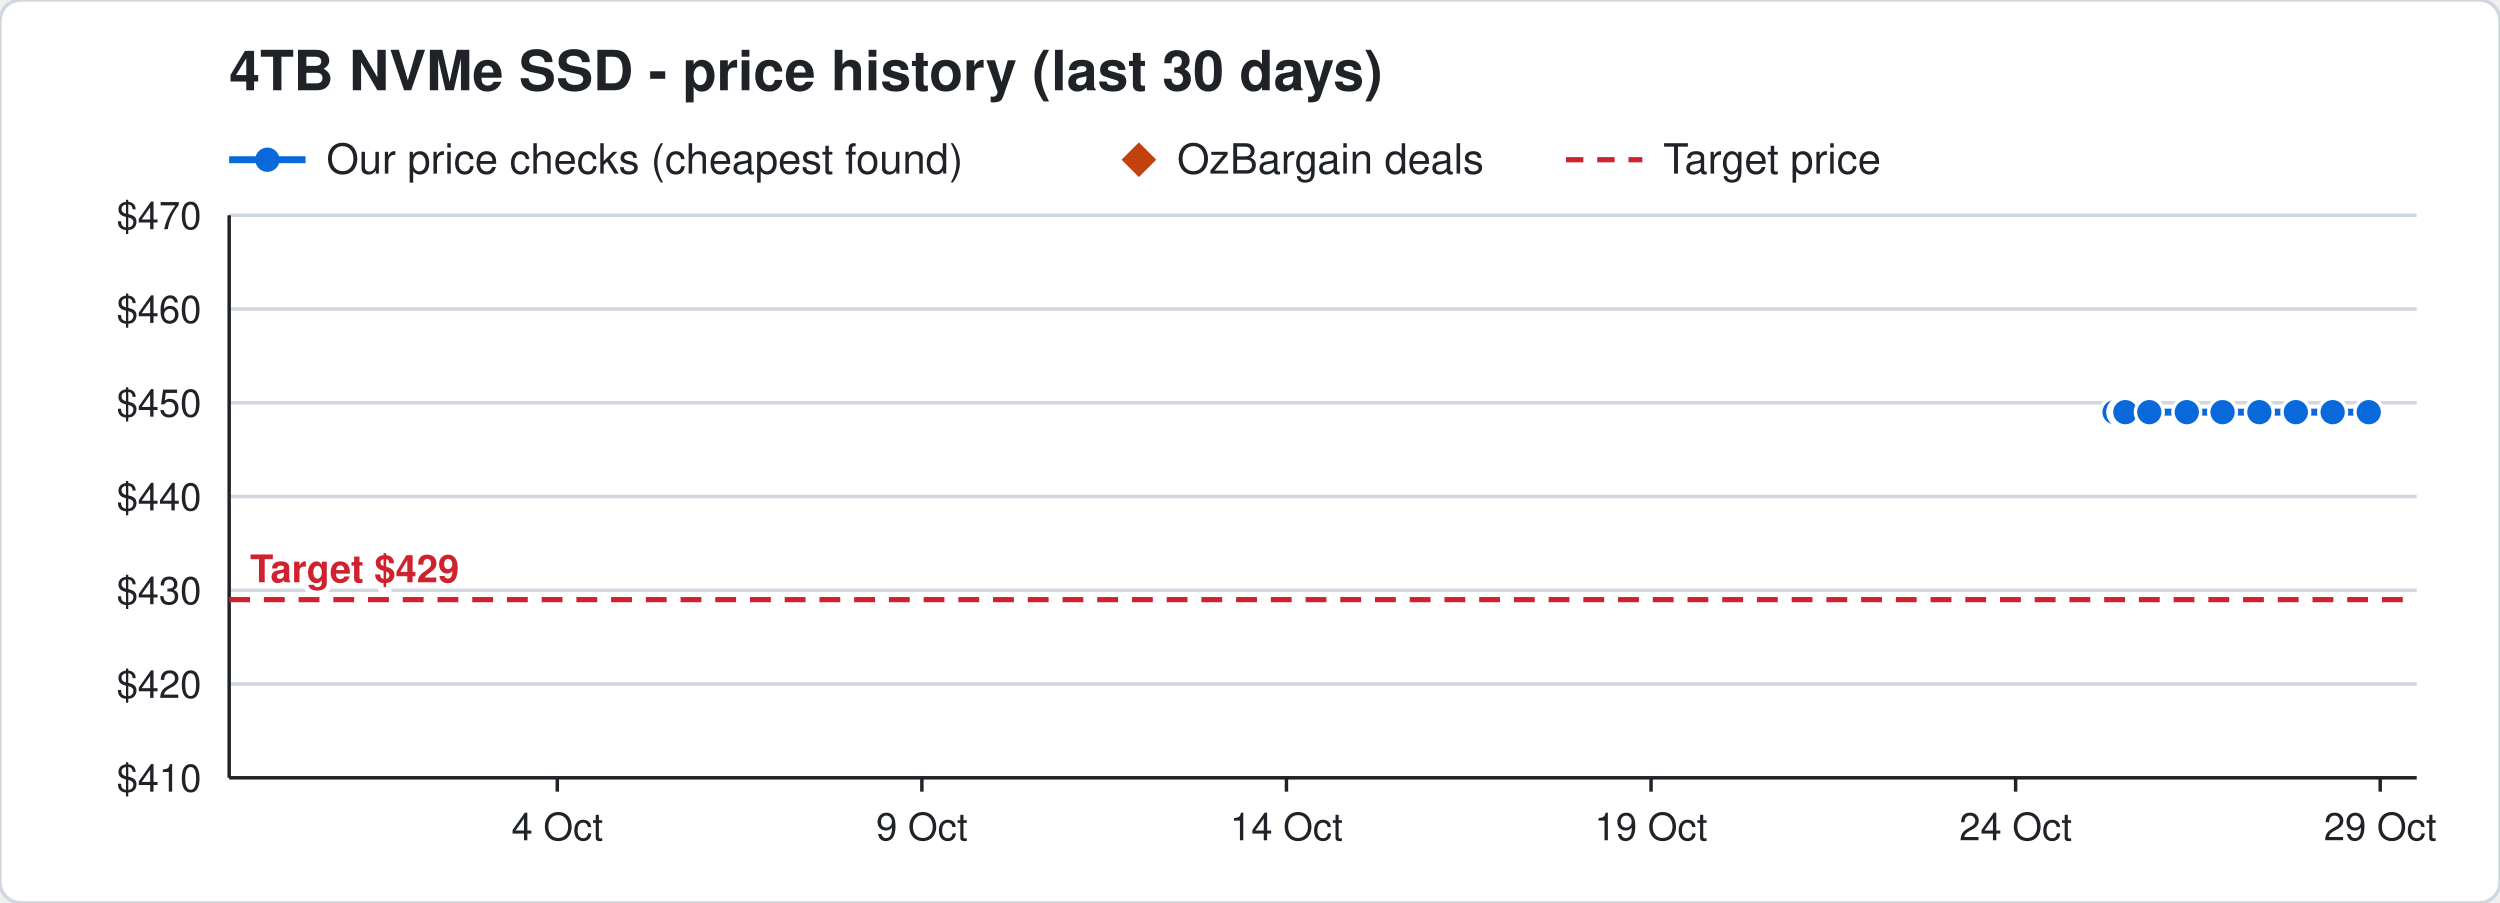
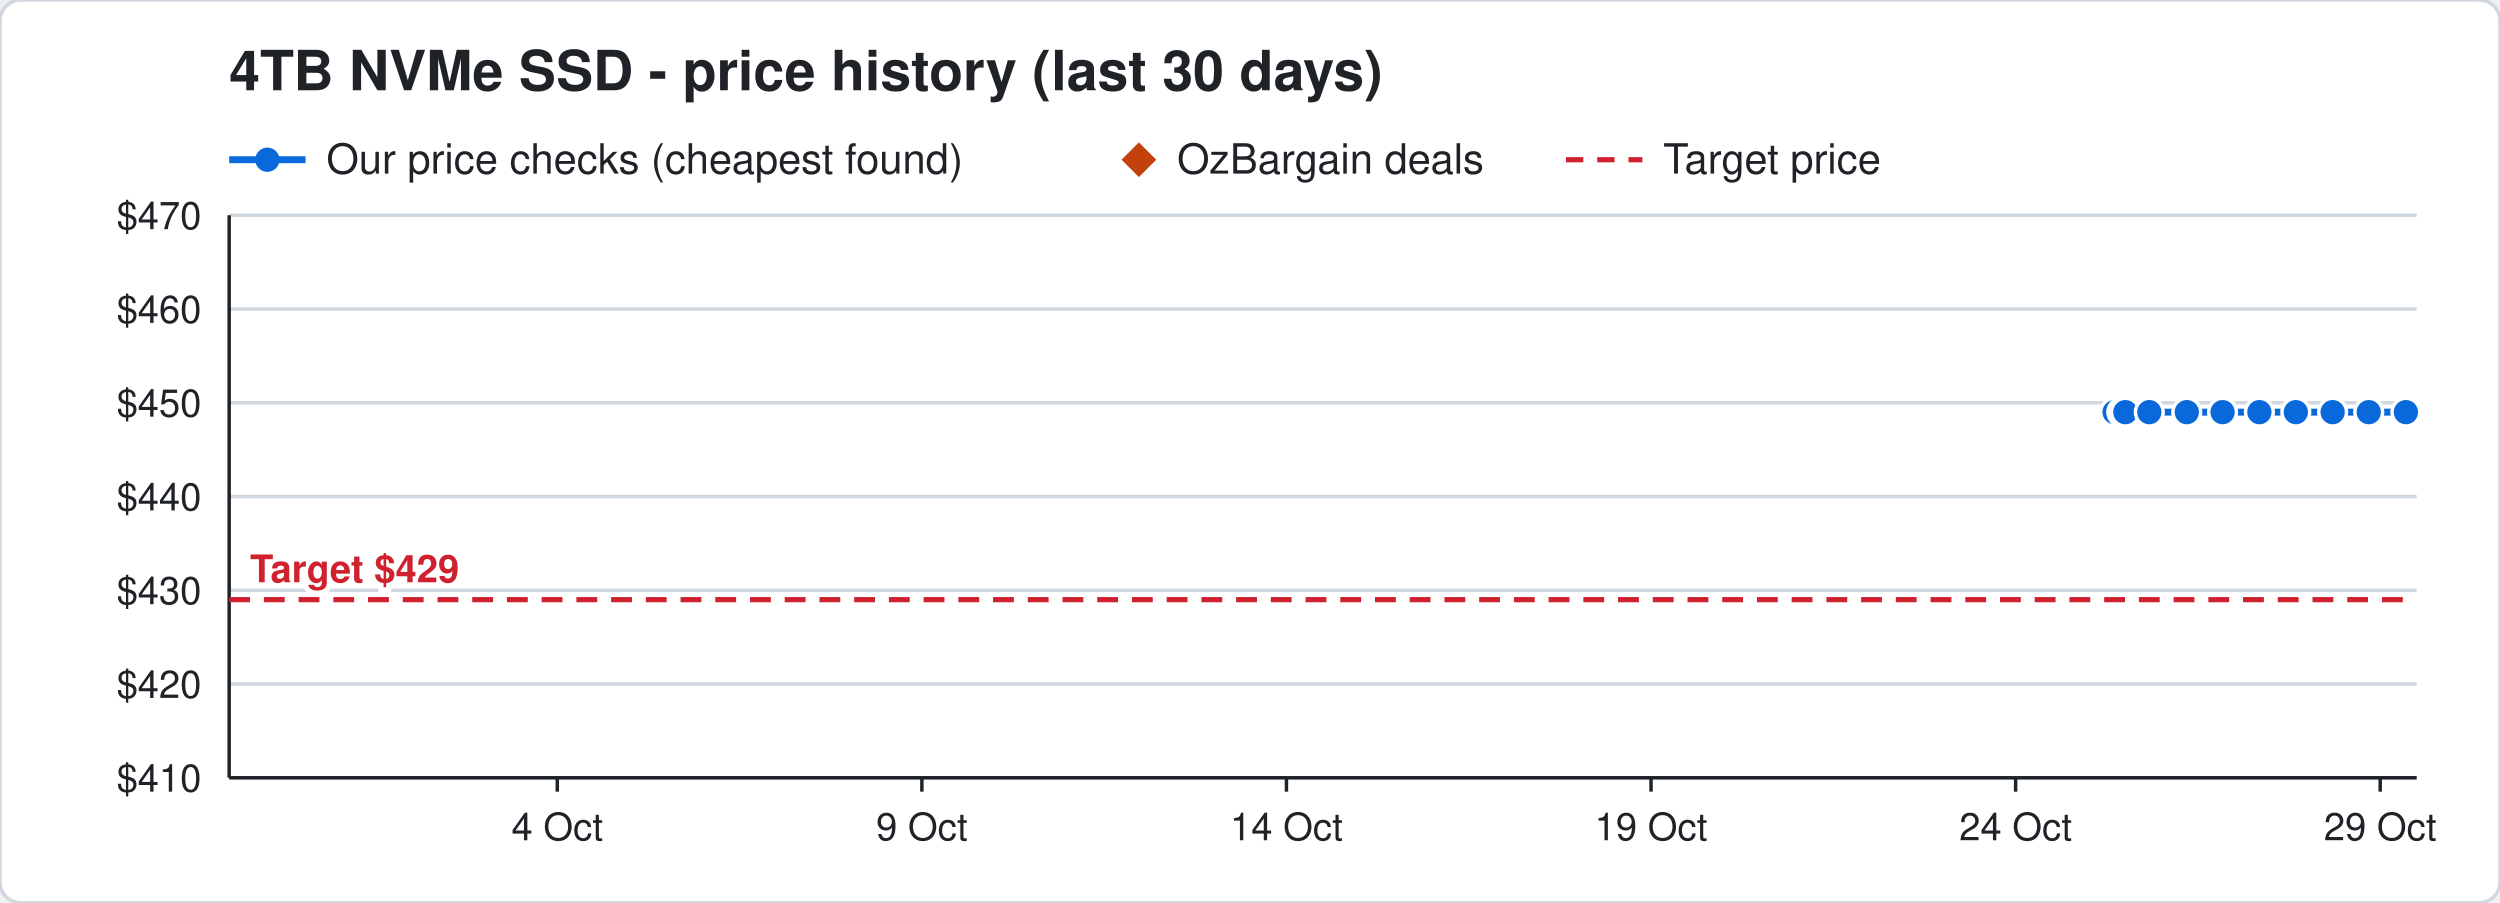
<svg xmlns="http://www.w3.org/2000/svg" width="720" height="260" viewBox="0 0 720 260" font-family="Segoe UI, Helvetica, Arial, sans-serif">
  <rect width="720" height="260" rx="6" fill="#ffffff" stroke="#d0d7de" />
  <text x="66" y="26" font-size="16" font-weight="700" fill="#1f2328">4TB NVMe SSD - price history (last 30 days)</text>
  <line x1="66" y1="46" x2="88" y2="46" stroke="#0969da" stroke-width="2" />
  <circle cx="77" cy="46" r="3.5" fill="#0969da" />
  <text x="94" y="50" font-size="12" fill="#1f2328">Our price checks (cheapest found)</text>
  <path d="M328 41 l5 5 l-5 5 l-5 -5 z" fill="#c2410c" />
  <text x="339" y="50" font-size="12" fill="#1f2328">OzBargain deals</text>
  <line x1="451" y1="46" x2="473" y2="46" stroke="#cf222e" stroke-width="1.5" stroke-dasharray="5 4" />
  <text x="479" y="50" font-size="12" fill="#1f2328">Target price</text>
  <line x1="66" y1="224.0" x2="696" y2="224.0" stroke="#d0d7de" />
  <text x="58" y="228.0" font-size="11" text-anchor="end" fill="#1f2328">$410</text>
  <line x1="66" y1="197.0" x2="696" y2="197.0" stroke="#d0d7de" />
  <text x="58" y="201.0" font-size="11" text-anchor="end" fill="#1f2328">$420</text>
  <line x1="66" y1="170.0" x2="696" y2="170.0" stroke="#d0d7de" />
  <text x="58" y="174.0" font-size="11" text-anchor="end" fill="#1f2328">$430</text>
  <line x1="66" y1="143.0" x2="696" y2="143.0" stroke="#d0d7de" />
  <text x="58" y="147.0" font-size="11" text-anchor="end" fill="#1f2328">$440</text>
  <line x1="66" y1="116.0" x2="696" y2="116.0" stroke="#d0d7de" />
  <text x="58" y="120.0" font-size="11" text-anchor="end" fill="#1f2328">$450</text>
  <line x1="66" y1="89.0" x2="696" y2="89.0" stroke="#d0d7de" />
  <text x="58" y="93.0" font-size="11" text-anchor="end" fill="#1f2328">$460</text>
  <line x1="66" y1="62.0" x2="696" y2="62.0" stroke="#d0d7de" />
  <text x="58" y="66.0" font-size="11" text-anchor="end" fill="#1f2328">$470</text>
  <line x1="685.5" y1="224" x2="685.5" y2="228" stroke="#1f2328" />
  <text x="685.5" y="242" font-size="11" text-anchor="middle" fill="#1f2328">29 Oct</text>
  <line x1="580.5" y1="224" x2="580.5" y2="228" stroke="#1f2328" />
  <text x="580.5" y="242" font-size="11" text-anchor="middle" fill="#1f2328">24 Oct</text>
  <line x1="475.5" y1="224" x2="475.5" y2="228" stroke="#1f2328" />
  <text x="475.5" y="242" font-size="11" text-anchor="middle" fill="#1f2328">19 Oct</text>
  <line x1="370.5" y1="224" x2="370.5" y2="228" stroke="#1f2328" />
  <text x="370.5" y="242" font-size="11" text-anchor="middle" fill="#1f2328">14 Oct</text>
  <line x1="265.5" y1="224" x2="265.5" y2="228" stroke="#1f2328" />
  <text x="265.5" y="242" font-size="11" text-anchor="middle" fill="#1f2328">9 Oct</text>
  <line x1="160.5" y1="224" x2="160.5" y2="228" stroke="#1f2328" />
  <text x="160.5" y="242" font-size="11" text-anchor="middle" fill="#1f2328">4 Oct</text>
  <line x1="66" y1="224" x2="696" y2="224" stroke="#1f2328" />
  <line x1="66" y1="62" x2="66" y2="224" stroke="#1f2328" />
  <line x1="66" y1="172.7" x2="696" y2="172.7" stroke="#cf222e" stroke-width="1.5" stroke-dasharray="6 4" />
  <text x="72" y="167.7" font-size="11" font-weight="700" text-anchor="start" fill="#cf222e" stroke="#ffffff" stroke-width="3" paint-order="stroke">Target $429</text>
-   <polyline points="609.0,118.7 611.1,118.7 611.2,118.7 611.9,118.7 612.0,118.7 612.1,118.7 619.0,118.7 629.8,118.7 640.1,118.7 650.7,118.7 661.2,118.7 671.8,118.7 682.2,118.7" fill="none" stroke="#0969da" stroke-width="2" />
+   <polyline points="609.0,118.7 611.1,118.7 611.2,118.7 611.9,118.7 612.0,118.7 612.1,118.7 619.0,118.7 629.8,118.7 640.1,118.7 650.7,118.7 661.2,118.7 671.8,118.7 682.2,118.7 692.9,118.7" fill="none" stroke="#0969da" stroke-width="2" />
  <circle cx="609.0" cy="118.7" r="4" fill="#0969da" stroke="#ffffff" stroke-width="1" />
  <circle cx="611.1" cy="118.7" r="4" fill="#0969da" stroke="#ffffff" stroke-width="1" />
  <circle cx="611.2" cy="118.7" r="4" fill="#0969da" stroke="#ffffff" stroke-width="1" />
  <circle cx="611.9" cy="118.7" r="4" fill="#0969da" stroke="#ffffff" stroke-width="1" />
  <circle cx="612.0" cy="118.7" r="4" fill="#0969da" stroke="#ffffff" stroke-width="1" />
  <circle cx="612.1" cy="118.7" r="4" fill="#0969da" stroke="#ffffff" stroke-width="1" />
  <circle cx="619.0" cy="118.7" r="4" fill="#0969da" stroke="#ffffff" stroke-width="1" />
  <circle cx="629.8" cy="118.7" r="4" fill="#0969da" stroke="#ffffff" stroke-width="1" />
  <circle cx="640.1" cy="118.7" r="4" fill="#0969da" stroke="#ffffff" stroke-width="1" />
  <circle cx="650.7" cy="118.7" r="4" fill="#0969da" stroke="#ffffff" stroke-width="1" />
  <circle cx="661.2" cy="118.7" r="4" fill="#0969da" stroke="#ffffff" stroke-width="1" />
  <circle cx="671.8" cy="118.7" r="4" fill="#0969da" stroke="#ffffff" stroke-width="1" />
  <circle cx="682.2" cy="118.7" r="4" fill="#0969da" stroke="#ffffff" stroke-width="1" />
+   <circle cx="692.9" cy="118.7" r="4" fill="#0969da" stroke="#ffffff" stroke-width="1" />
</svg>
